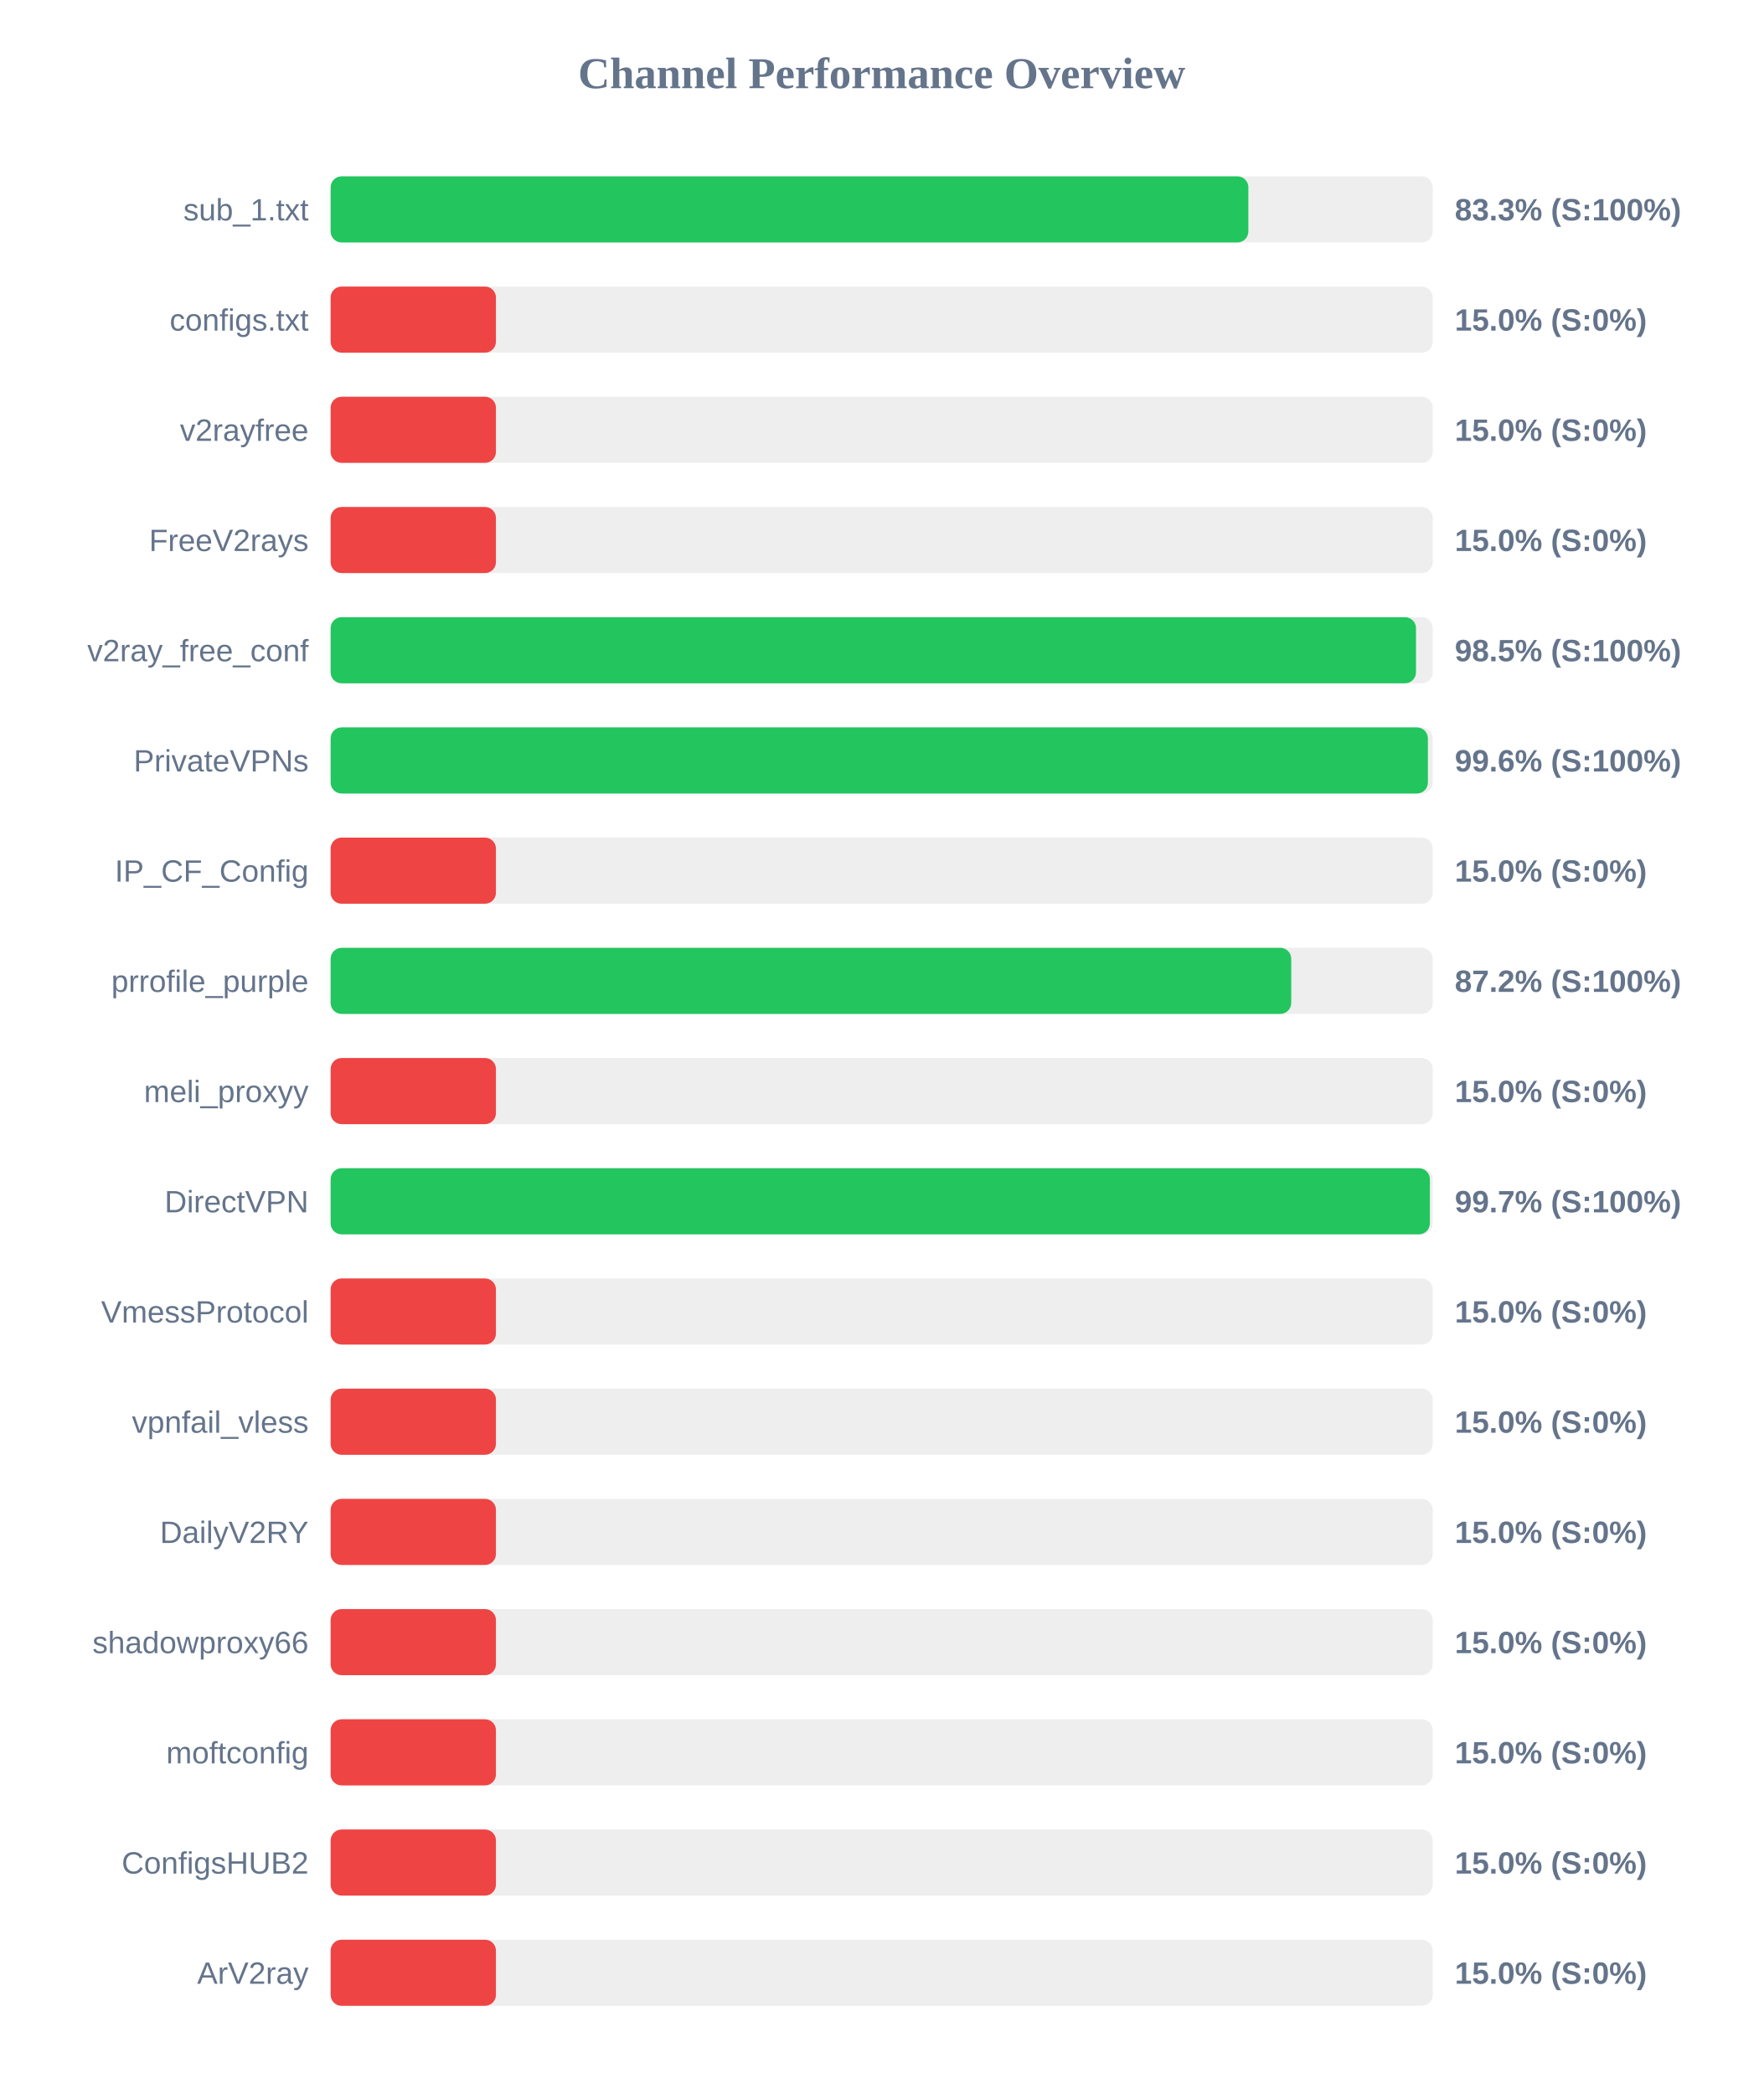
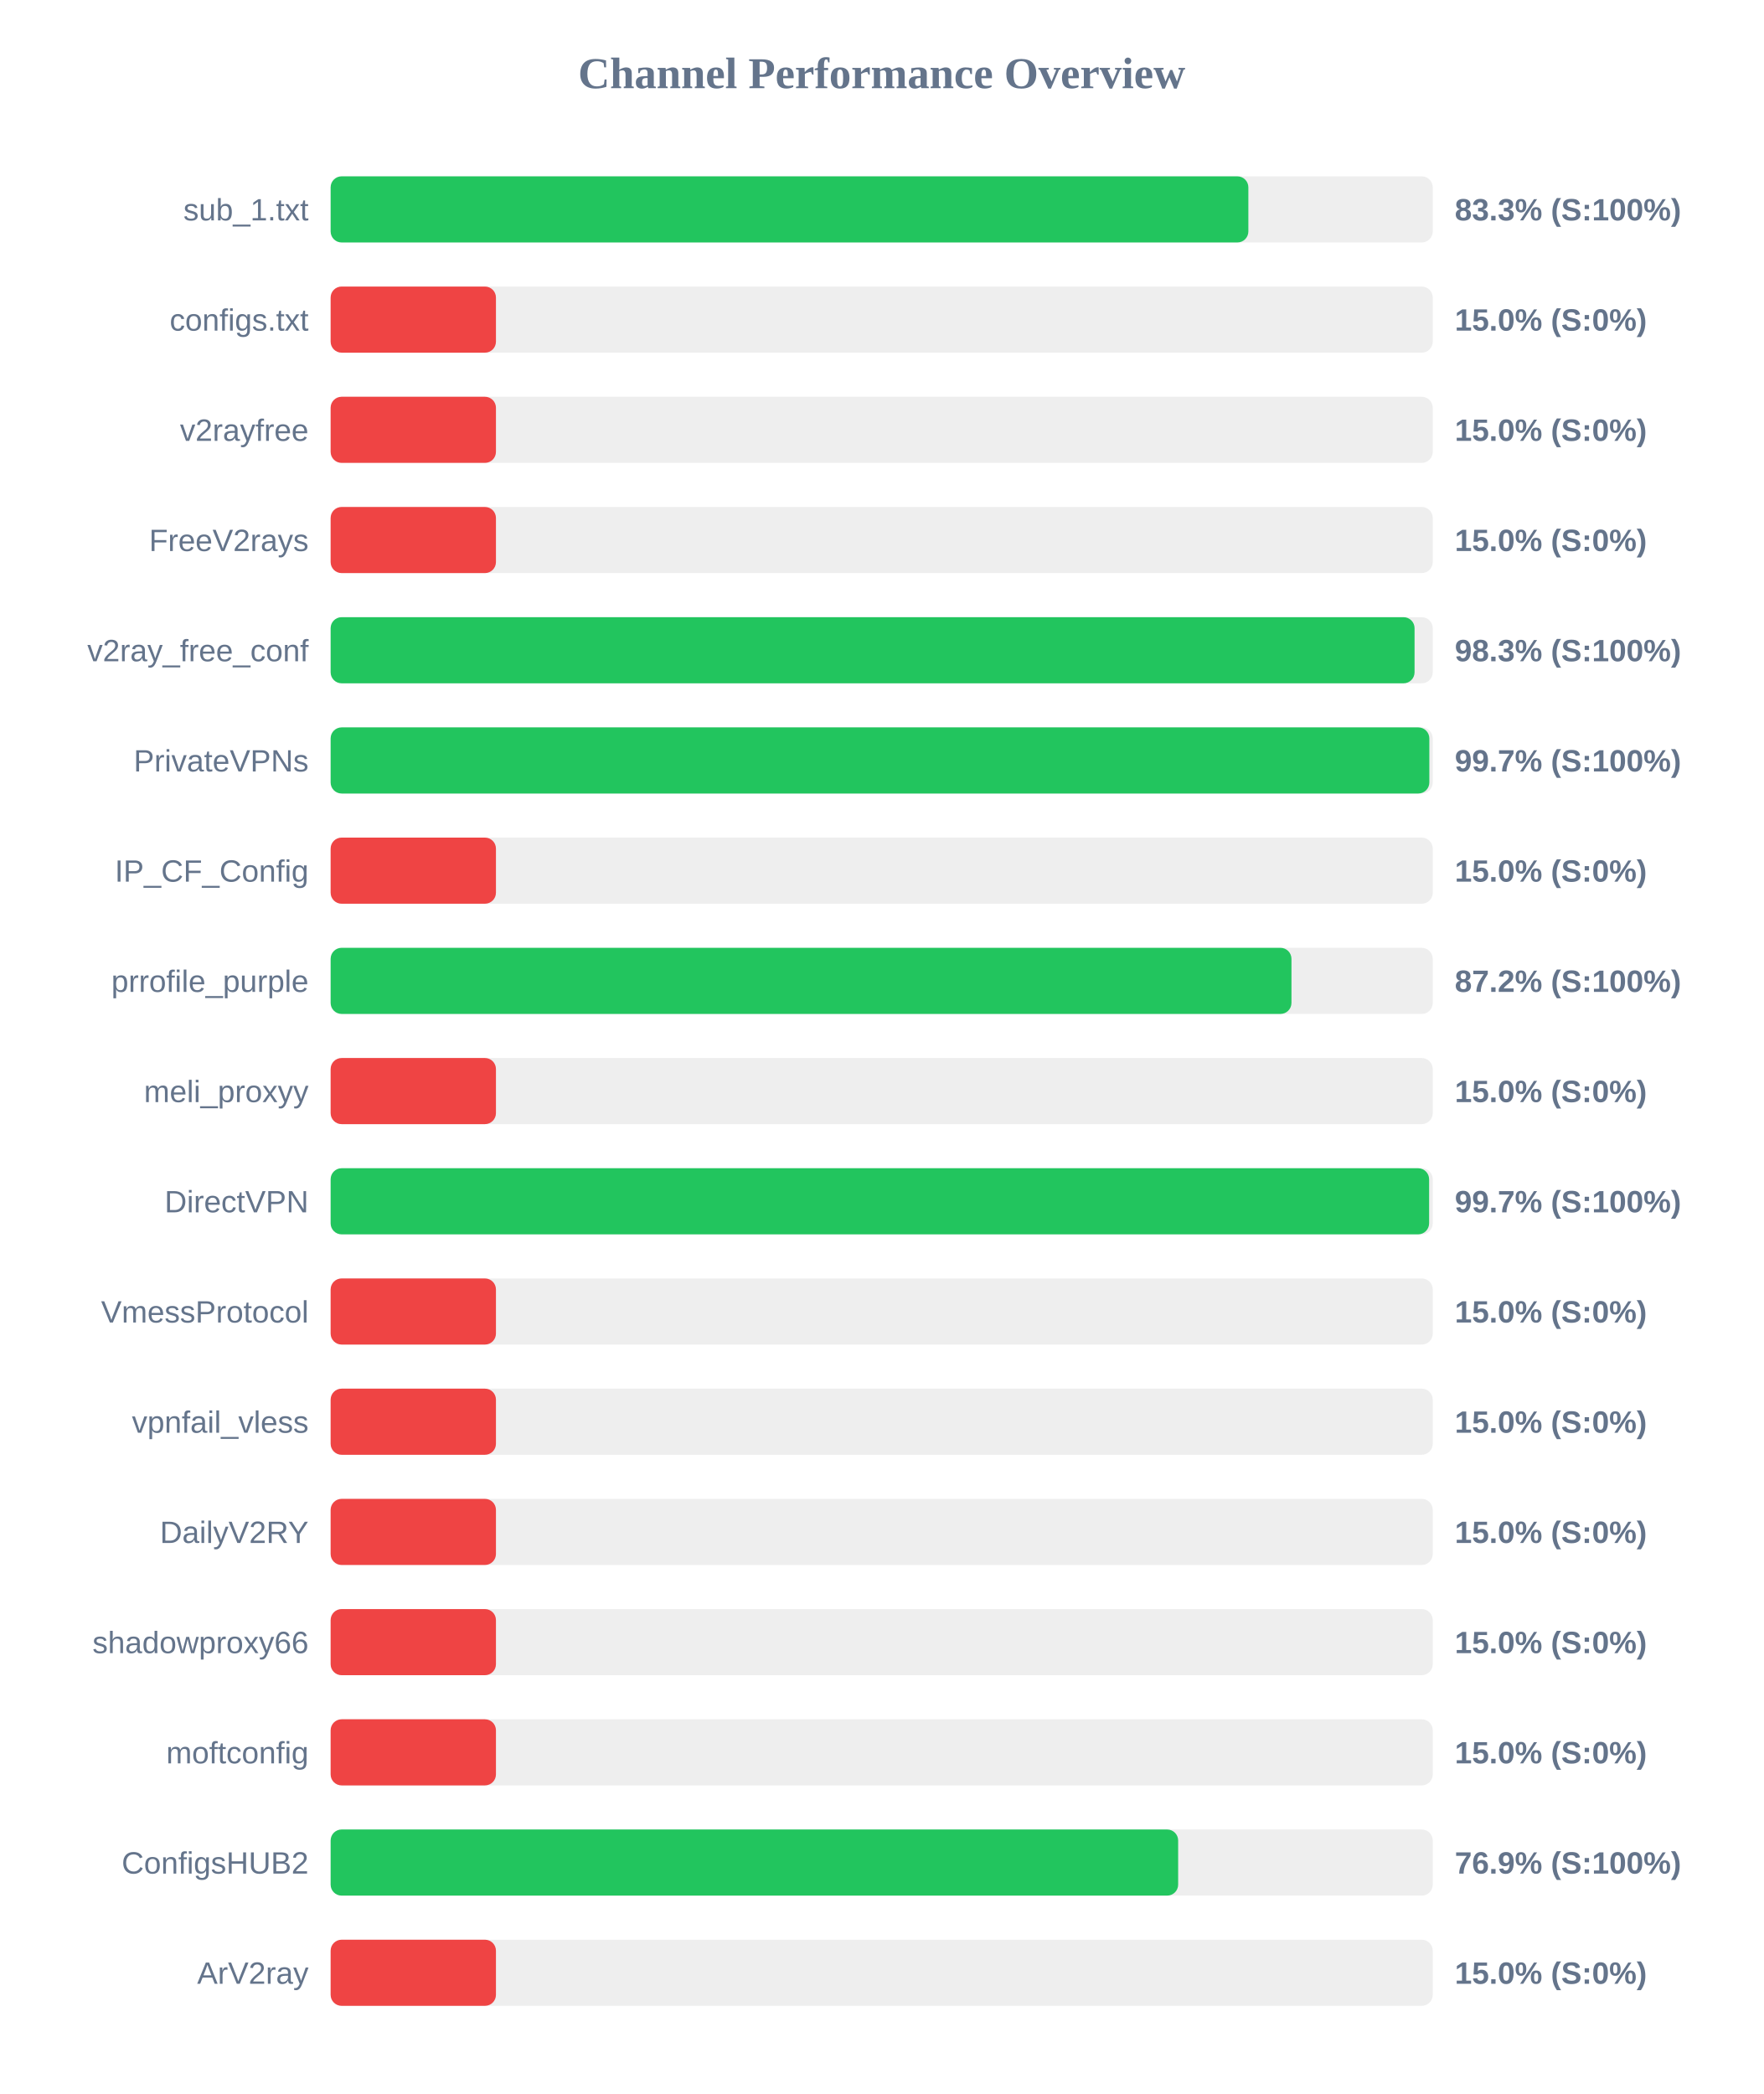
<svg xmlns="http://www.w3.org/2000/svg" width="800" height="950" version="1.1">
  <style>
        .row { font: 14px Arial; fill: #64748b; }
        .score { font: bold 14px Arial; fill: #64748b; }
    </style>
  <text x="400" y="40" text-anchor="middle" font-size="20px" font-weight="bold" fill="#64748b">Channel Performance Overview</text>
  <rect x="150" y="80" width="500" height="30" fill="#eee" rx="5" />
  <rect x="150" y="80" width="416.35" height="30" fill="#22c55e" rx="5" />
  <text x="140" y="100" text-anchor="end" class="row">sub_1.txt</text>
  <text x="660" y="100" text-anchor="start" class="score">83.3% (S:100%)</text>
  <rect x="150" y="130" width="500" height="30" fill="#eee" rx="5" />
  <rect x="150" y="130" width="75.0" height="30" fill="#ef4444" rx="5" />
  <text x="140" y="150" text-anchor="end" class="row">configs.txt</text>
  <text x="660" y="150" text-anchor="start" class="score">15.0% (S:0%)</text>
  <rect x="150" y="180" width="500" height="30" fill="#eee" rx="5" />
  <rect x="150" y="180" width="75.0" height="30" fill="#ef4444" rx="5" />
  <text x="140" y="200" text-anchor="end" class="row">v2rayfree</text>
  <text x="660" y="200" text-anchor="start" class="score">15.0% (S:0%)</text>
  <rect x="150" y="230" width="500" height="30" fill="#eee" rx="5" />
  <rect x="150" y="230" width="75.0" height="30" fill="#ef4444" rx="5" />
  <text x="140" y="250" text-anchor="end" class="row">FreeV2rays</text>
  <text x="660" y="250" text-anchor="start" class="score">15.0% (S:0%)</text>
  <rect x="150" y="280" width="500" height="30" fill="#eee" rx="5" />
-   <rect x="150" y="280" width="492.4" height="30" fill="#22c55e" rx="5" />
+   <rect x="150" y="280" width="491.75" height="30" fill="#22c55e" rx="5" />
  <text x="140" y="300" text-anchor="end" class="row">v2ray_free_conf</text>
-   <text x="660" y="300" text-anchor="start" class="score">98.5% (S:100%)</text>
+   <text x="660" y="300" text-anchor="start" class="score">98.3% (S:100%)</text>
  <rect x="150" y="330" width="500" height="30" fill="#eee" rx="5" />
-   <rect x="150" y="330" width="497.8" height="30" fill="#22c55e" rx="5" />
+   <rect x="150" y="330" width="498.45" height="30" fill="#22c55e" rx="5" />
  <text x="140" y="350" text-anchor="end" class="row">PrivateVPNs</text>
-   <text x="660" y="350" text-anchor="start" class="score">99.6% (S:100%)</text>
+   <text x="660" y="350" text-anchor="start" class="score">99.7% (S:100%)</text>
  <rect x="150" y="380" width="500" height="30" fill="#eee" rx="5" />
  <rect x="150" y="380" width="75.0" height="30" fill="#ef4444" rx="5" />
  <text x="140" y="400" text-anchor="end" class="row">IP_CF_Config</text>
  <text x="660" y="400" text-anchor="start" class="score">15.0% (S:0%)</text>
  <rect x="150" y="430" width="500" height="30" fill="#eee" rx="5" />
-   <rect x="150" y="430" width="435.8" height="30" fill="#22c55e" rx="5" />
+   <rect x="150" y="430" width="435.9" height="30" fill="#22c55e" rx="5" />
  <text x="140" y="450" text-anchor="end" class="row">prrofile_purple</text>
  <text x="660" y="450" text-anchor="start" class="score">87.2% (S:100%)</text>
  <rect x="150" y="480" width="500" height="30" fill="#eee" rx="5" />
  <rect x="150" y="480" width="75.0" height="30" fill="#ef4444" rx="5" />
  <text x="140" y="500" text-anchor="end" class="row">meli_proxyy</text>
  <text x="660" y="500" text-anchor="start" class="score">15.0% (S:0%)</text>
  <rect x="150" y="530" width="500" height="30" fill="#eee" rx="5" />
-   <rect x="150" y="530" width="498.7" height="30" fill="#22c55e" rx="5" />
+   <rect x="150" y="530" width="498.35" height="30" fill="#22c55e" rx="5" />
  <text x="140" y="550" text-anchor="end" class="row">DirectVPN</text>
  <text x="660" y="550" text-anchor="start" class="score">99.7% (S:100%)</text>
  <rect x="150" y="580" width="500" height="30" fill="#eee" rx="5" />
  <rect x="150" y="580" width="75.0" height="30" fill="#ef4444" rx="5" />
  <text x="140" y="600" text-anchor="end" class="row">VmessProtocol</text>
  <text x="660" y="600" text-anchor="start" class="score">15.0% (S:0%)</text>
  <rect x="150" y="630" width="500" height="30" fill="#eee" rx="5" />
  <rect x="150" y="630" width="75.0" height="30" fill="#ef4444" rx="5" />
  <text x="140" y="650" text-anchor="end" class="row">vpnfail_vless</text>
  <text x="660" y="650" text-anchor="start" class="score">15.0% (S:0%)</text>
  <rect x="150" y="680" width="500" height="30" fill="#eee" rx="5" />
  <rect x="150" y="680" width="75.0" height="30" fill="#ef4444" rx="5" />
  <text x="140" y="700" text-anchor="end" class="row">DailyV2RY</text>
  <text x="660" y="700" text-anchor="start" class="score">15.0% (S:0%)</text>
  <rect x="150" y="730" width="500" height="30" fill="#eee" rx="5" />
  <rect x="150" y="730" width="75.0" height="30" fill="#ef4444" rx="5" />
  <text x="140" y="750" text-anchor="end" class="row">shadowproxy66</text>
  <text x="660" y="750" text-anchor="start" class="score">15.0% (S:0%)</text>
  <rect x="150" y="780" width="500" height="30" fill="#eee" rx="5" />
  <rect x="150" y="780" width="75.0" height="30" fill="#ef4444" rx="5" />
  <text x="140" y="800" text-anchor="end" class="row">moftconfig</text>
  <text x="660" y="800" text-anchor="start" class="score">15.0% (S:0%)</text>
  <rect x="150" y="830" width="500" height="30" fill="#eee" rx="5" />
-   <rect x="150" y="830" width="75.0" height="30" fill="#ef4444" rx="5" />
+   <rect x="150" y="830" width="384.5" height="30" fill="#22c55e" rx="5" />
  <text x="140" y="850" text-anchor="end" class="row">ConfigsHUB2</text>
-   <text x="660" y="850" text-anchor="start" class="score">15.0% (S:0%)</text>
+   <text x="660" y="850" text-anchor="start" class="score">76.9% (S:100%)</text>
  <rect x="150" y="880" width="500" height="30" fill="#eee" rx="5" />
  <rect x="150" y="880" width="75.0" height="30" fill="#ef4444" rx="5" />
  <text x="140" y="900" text-anchor="end" class="row">ArV2ray</text>
  <text x="660" y="900" text-anchor="start" class="score">15.0% (S:0%)</text>
</svg>
